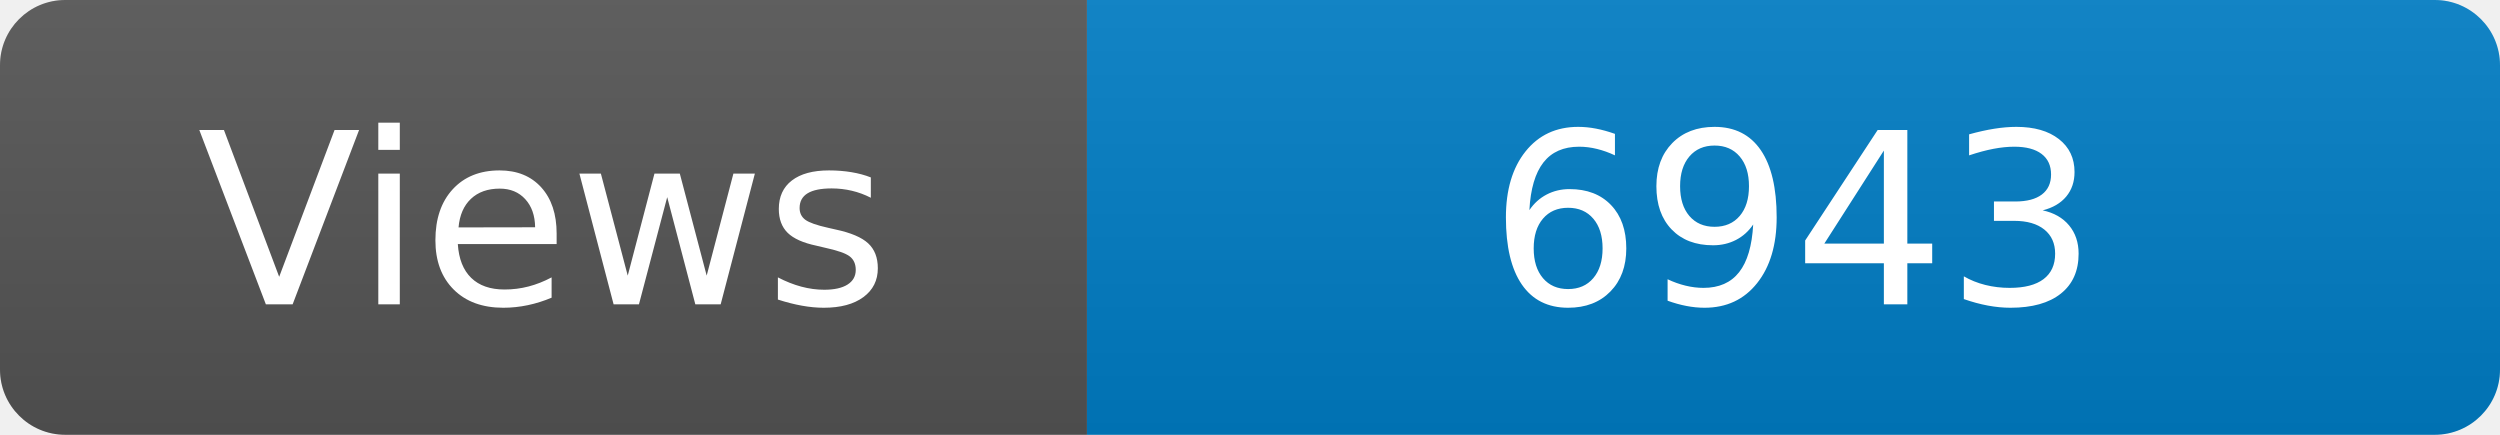
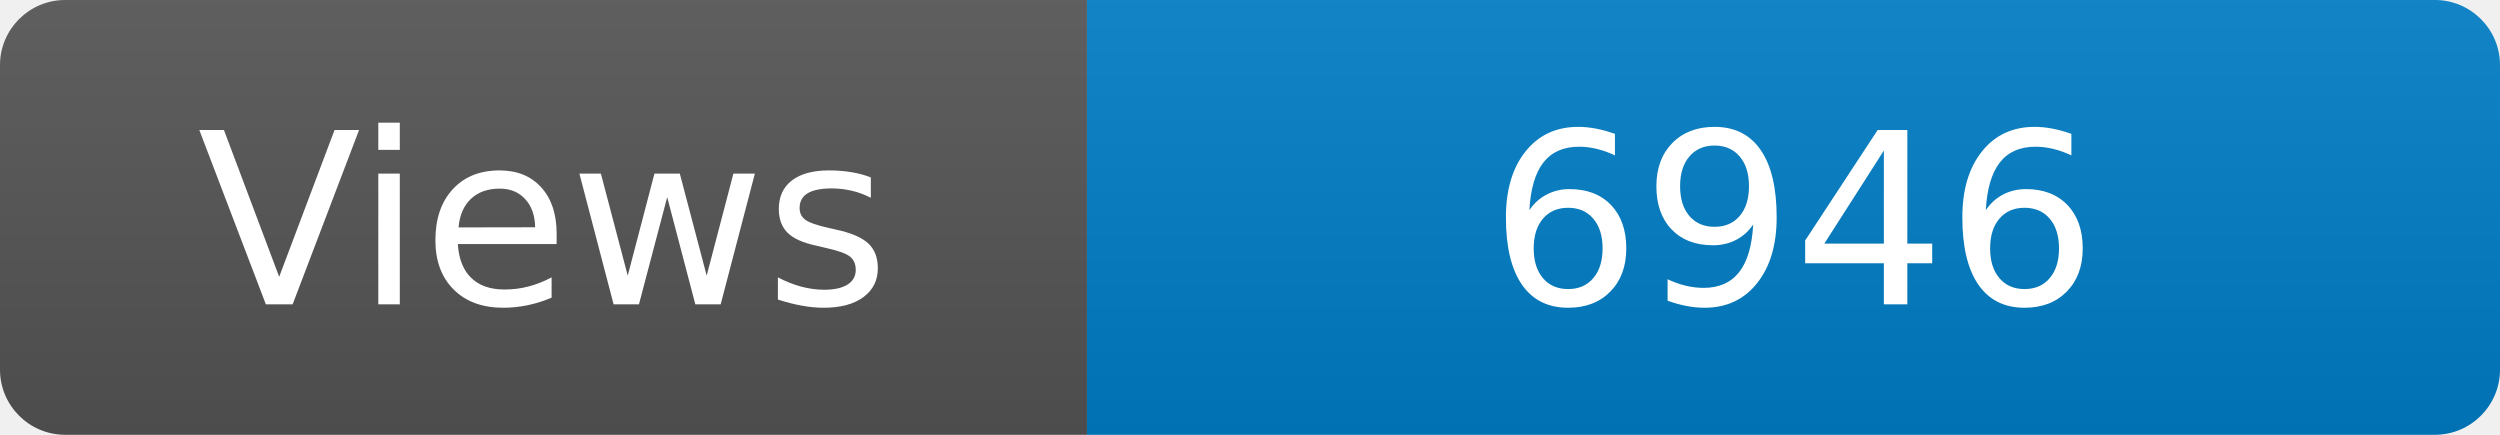
<svg xmlns="http://www.w3.org/2000/svg" width="115" height="20" role="img" aria-label="Maintained?: yes">
  <linearGradient id="s" x2="0" y2="100%">
    <stop offset="0" stop-color="#bbb" stop-opacity=".1" />
    <stop offset="1" stop-opacity=".1" />
  </linearGradient>
  <clipPath id="r">
    <rect width="115" height="20" rx="3" fill="#fff" />
  </clipPath>
  <g clip-path="url(#r)">
    <rect width="50" height="20" fill="#555" />
    <rect x="50" width="160" height="20" fill="#007ec6" />
    <rect width="115" height="20" fill="url(#s)" />
  </g>
  <g fill="#fff" text-anchor="middle" font-family="Verdana,Geneva,DejaVu Sans,sans-serif" font-size="110">
    <text x="250" y="140" transform="scale(.1)" fill="#fff">Views</text>
-     <text x="825" y="140" transform="scale(.1)" fill="#fff">6943</text>
+     <text x="825" y="140" transform="scale(.1)" fill="#fff">6946</text>
  </g>
</svg>
